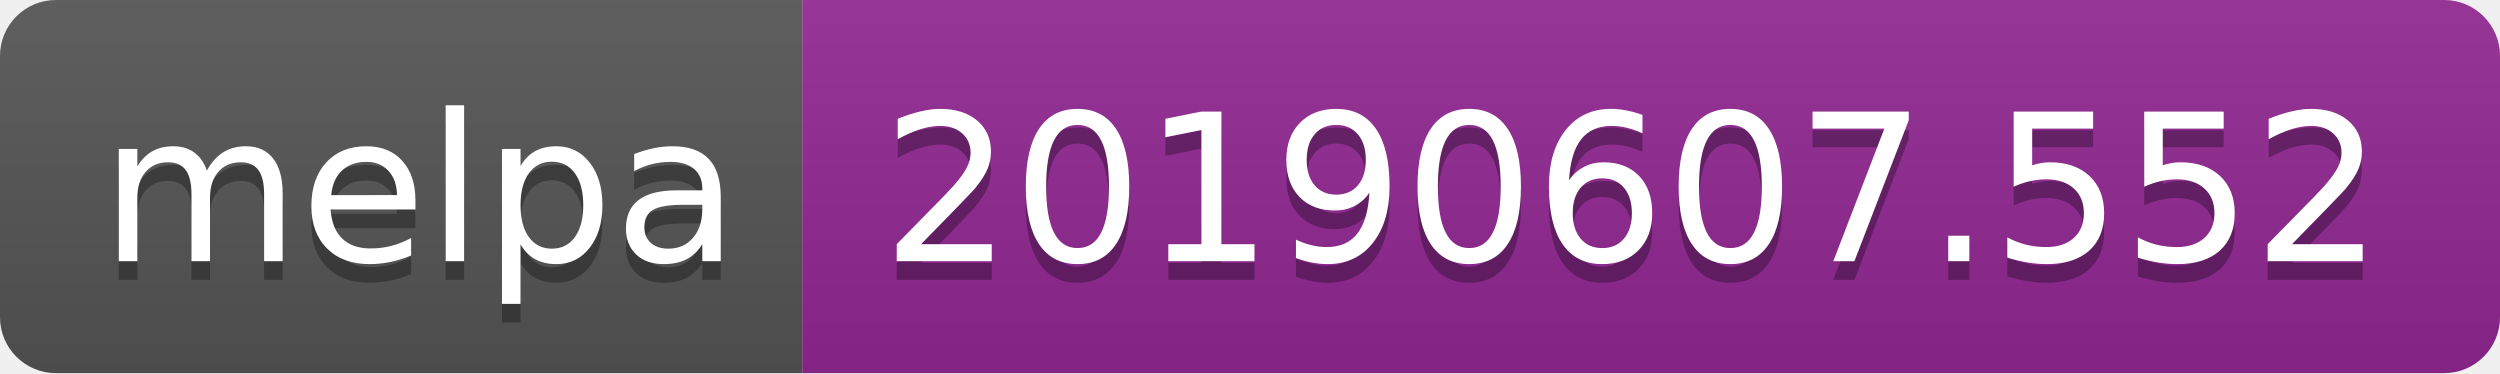
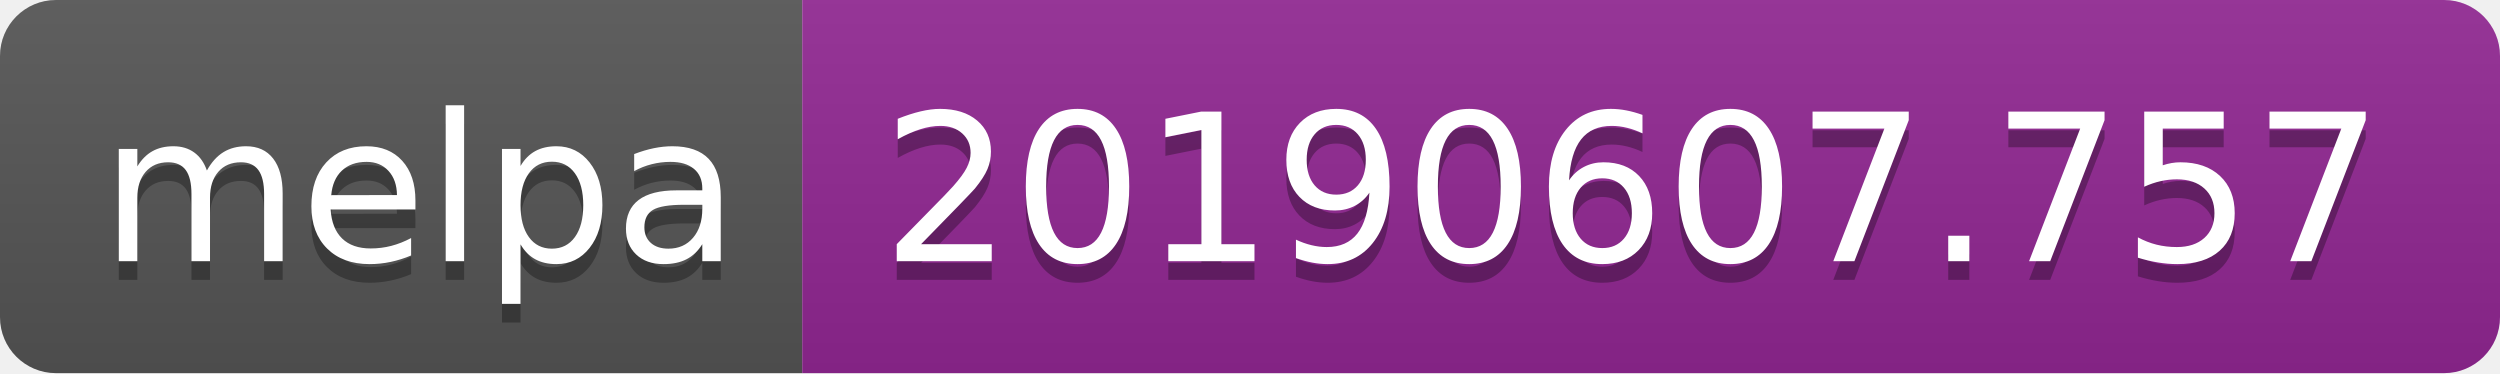
<svg xmlns="http://www.w3.org/2000/svg" width="134" height="20">
  <linearGradient id="b" x2="0" y2="100%">
    <stop offset="0" stop-color="#bbb" stop-opacity=".1" />
    <stop offset="1" stop-opacity=".1" />
  </linearGradient>
  <clipPath id="a">
    <rect width="134" height="20" rx="3" fill="#fff" />
  </clipPath>
  <g clip-path="url(#a)">
    <path fill="#555" d="M0 0h43v20H0z" />
    <path fill="#922793" d="M43 0h91v20H43z" />
    <path fill="url(#b)" d="M0 0h134v20H0z" />
  </g>
  <g fill="#fff" text-anchor="middle" font-family="DejaVu Sans,Verdana,Geneva,sans-serif" font-size="110">
    <text x="225" y="150" fill="#010101" fill-opacity=".3" transform="scale(.1)" textLength="330">melpa</text>
    <text x="225" y="140" transform="scale(.1)" textLength="330">melpa</text>
-     <text x="875" y="150" fill="#010101" fill-opacity=".3" transform="scale(.1)" textLength="810">20190607.552</text>
-     <text x="875" y="140" transform="scale(.1)" textLength="810">20190607.552</text>
+     <text x="875" y="150" fill="#010101" fill-opacity=".3" transform="scale(.1)" textLength="810">20190607.757</text>
+     <text x="875" y="140" transform="scale(.1)" textLength="810">20190607.757</text>
  </g>
</svg>
